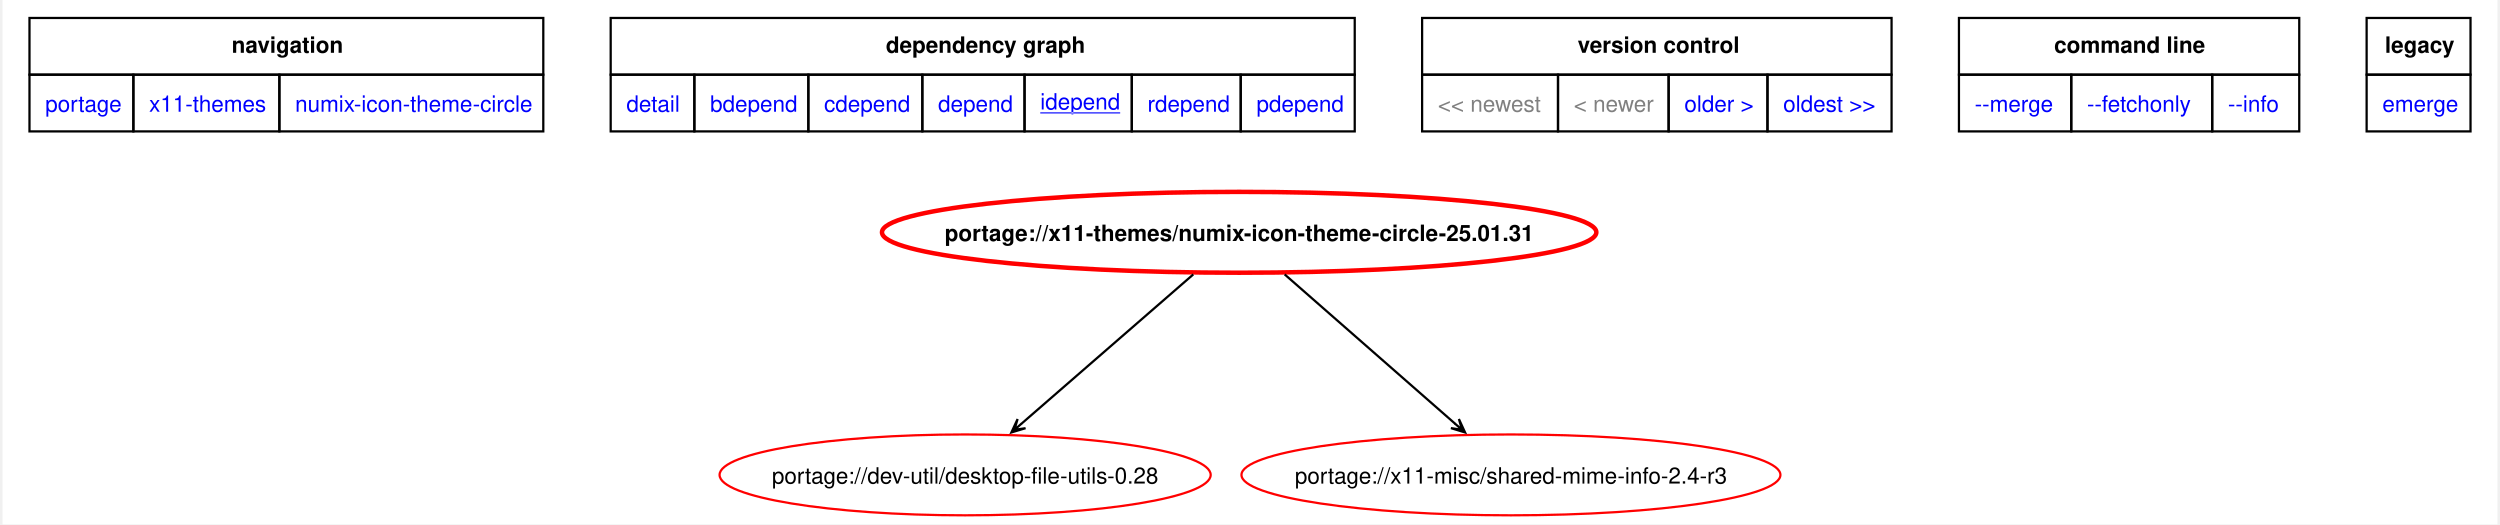
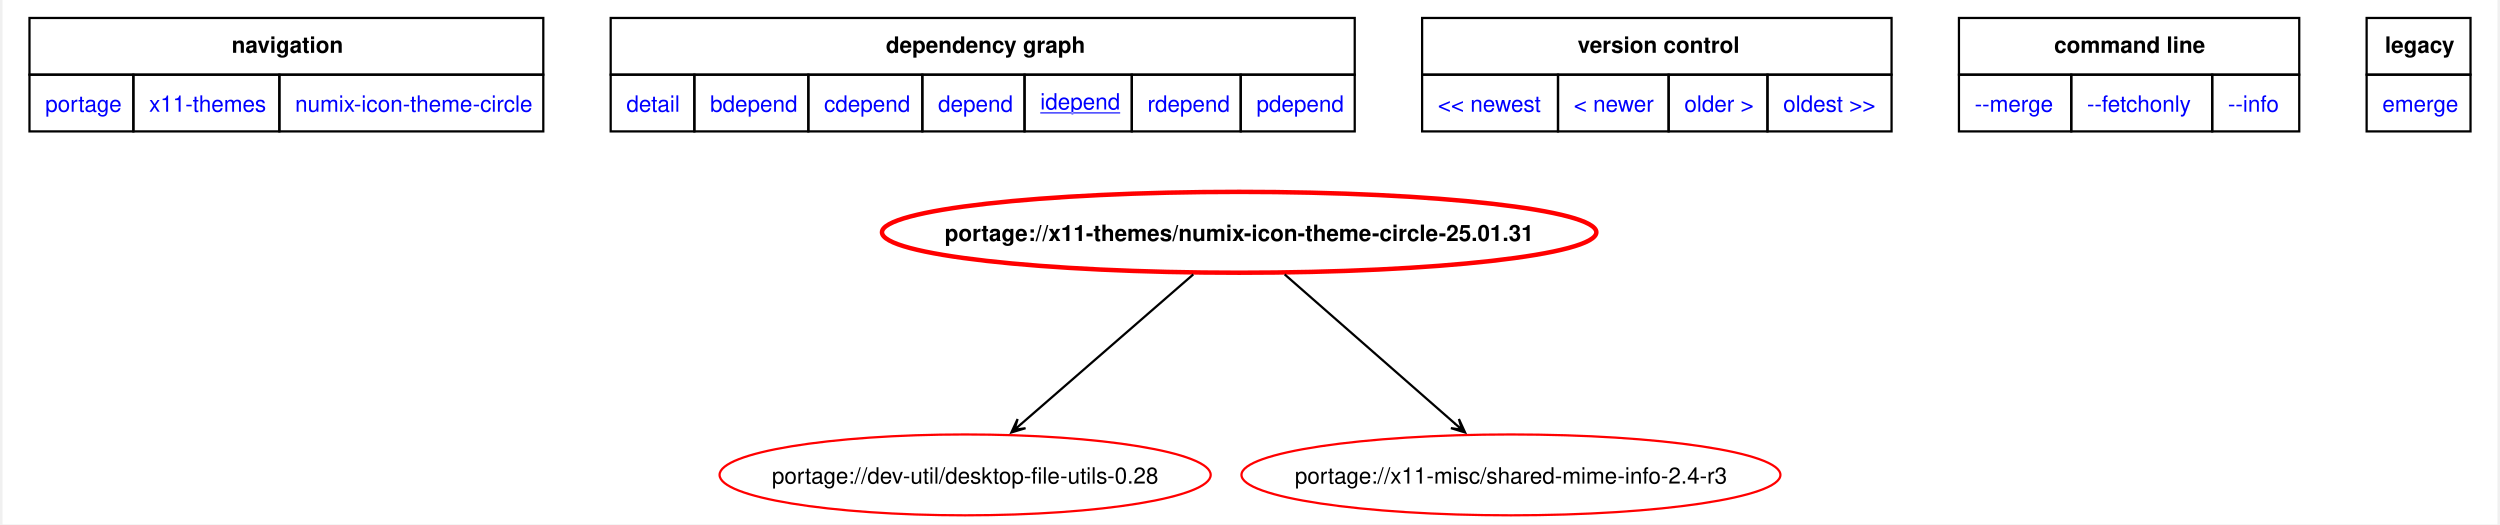
<svg xmlns="http://www.w3.org/2000/svg" xmlns:xlink="http://www.w3.org/1999/xlink" width="1111pt" height="233pt" viewBox="0.00 0.00 1110.75 233.42">
  <g id="graph0" class="graph" transform="scale(1 1) rotate(0) translate(4 229.42)">
    <polygon fill="white" stroke="none" points="-4,4 -4,-229.42 1106.75,-229.42 1106.75,4 -4,4" />
    <polygon fill="none" stroke="black" points="8,-196.17 8,-221.42 236.75,-221.42 236.75,-196.17 8,-196.17" />
    <text text-anchor="start" x="98" y="-205.92" font-family="Helvetica,sans-Serif" font-weight="bold" font-size="10.00">navigation</text>
    <polygon fill="none" stroke="black" points="266.75,-196.17 266.75,-221.42 598,-221.42 598,-196.17 266.75,-196.17" />
    <text text-anchor="start" x="389.25" y="-205.92" font-family="Helvetica,sans-Serif" font-weight="bold" font-size="10.00">dependency graph</text>
    <polygon fill="none" stroke="black" points="628,-196.17 628,-221.42 837,-221.42 837,-196.17 628,-196.17" />
    <text text-anchor="start" x="697.25" y="-205.92" font-family="Helvetica,sans-Serif" font-weight="bold" font-size="10.00">version control</text>
    <polygon fill="none" stroke="black" points="867,-196.17 867,-221.42 1018.5,-221.42 1018.5,-196.17 867,-196.17" />
    <text text-anchor="start" x="909.38" y="-205.92" font-family="Helvetica,sans-Serif" font-weight="bold" font-size="10.00">command line</text>
    <polygon fill="none" stroke="black" points="1048.5,-196.17 1048.5,-221.42 1094.75,-221.42 1094.75,-196.17 1048.5,-196.17" />
    <text text-anchor="start" x="1056.62" y="-205.92" font-family="Helvetica,sans-Serif" font-weight="bold" font-size="10.00">legacy</text>
    <g id="a_graph0_0">
      <a xlink:href="../index.html" xlink:title="repository">
        <polygon fill="none" stroke="black" points="8,-170.92 8,-196.17 54.25,-196.17 54.25,-170.92 8,-170.92" />
        <text text-anchor="start" x="15" y="-179.67" font-family="Helvetica,sans-Serif" font-size="10.00" fill="blue">portage</text>
      </a>
    </g>
    <g id="a_graph0_1">
      <a xlink:href="./index.html" xlink:title="repository">
        <polygon fill="none" stroke="black" points="54.25,-170.92 54.25,-196.17 119.25,-196.17 119.25,-170.92 54.25,-170.92" />
        <text text-anchor="start" x="61.25" y="-179.67" font-family="Helvetica,sans-Serif" font-size="10.00" fill="blue">x11-themes</text>
      </a>
    </g>
    <g id="a_graph0_2">
      <a xlink:href="./numix-icon-theme-circle.html" xlink:title="repository">
        <polygon fill="none" stroke="black" points="119.25,-170.92 119.25,-196.17 236.75,-196.17 236.75,-170.92 119.25,-170.92" />
        <text text-anchor="start" x="126.25" y="-179.67" font-family="Helvetica,sans-Serif" font-size="10.00" fill="blue">numix-icon-theme-circle</text>
      </a>
    </g>
    <g id="a_graph0_3">
      <a xlink:href="../x11-themes/numix-icon-theme-circle-25.01.31.svg" xlink:title="portage://x11-themes/numix-icon-theme-circle-25.01.31">
        <polygon fill="none" stroke="black" points="266.75,-170.92 266.75,-196.17 304,-196.17 304,-170.92 266.75,-170.92" />
        <text text-anchor="start" x="273.75" y="-179.67" font-family="Helvetica,sans-Serif" font-size="10.00" fill="blue">detail</text>
      </a>
    </g>
    <g id="a_graph0_4">
      <a xlink:href="../x11-themes/numix-icon-theme-circle-25.01.31-bdepend.svg" xlink:title="portage://x11-themes/numix-icon-theme-circle-25.01.31">
        <polygon fill="none" stroke="black" points="304,-170.92 304,-196.17 354.75,-196.17 354.75,-170.92 304,-170.92" />
        <text text-anchor="start" x="311" y="-179.67" font-family="Helvetica,sans-Serif" font-size="10.00" fill="blue">bdepend</text>
      </a>
    </g>
    <g id="a_graph0_5">
      <a xlink:href="../x11-themes/numix-icon-theme-circle-25.01.31-cdepend.svg" xlink:title="portage://x11-themes/numix-icon-theme-circle-25.01.31">
        <polygon fill="none" stroke="black" points="354.75,-170.92 354.75,-196.17 405.5,-196.17 405.5,-170.92 354.75,-170.92" />
        <text text-anchor="start" x="361.75" y="-179.67" font-family="Helvetica,sans-Serif" font-size="10.00" fill="blue">cdepend</text>
      </a>
    </g>
    <g id="a_graph0_6">
      <a xlink:href="../x11-themes/numix-icon-theme-circle-25.01.31-depend.svg" xlink:title="portage://x11-themes/numix-icon-theme-circle-25.01.31">
        <polygon fill="none" stroke="black" points="405.5,-170.92 405.5,-196.17 451,-196.17 451,-170.92 405.5,-170.92" />
        <text text-anchor="start" x="412.5" y="-179.67" font-family="Helvetica,sans-Serif" font-size="10.00" fill="blue">depend</text>
      </a>
    </g>
    <g id="a_graph0_7">
      <a xlink:href="../x11-themes/numix-icon-theme-circle-25.01.31-idepend.svg" xlink:title="portage://x11-themes/numix-icon-theme-circle-25.01.31">
        <polygon fill="none" stroke="black" points="451,-170.92 451,-196.17 498.75,-196.17 498.75,-170.92 451,-170.92" />
        <text text-anchor="start" x="458" y="-180.67" font-family="Helvetica,sans-Serif" text-decoration="underline" font-size="10.00" fill="blue">idepend</text>
      </a>
    </g>
    <g id="a_graph0_8">
      <a xlink:href="../x11-themes/numix-icon-theme-circle-25.01.31-rdepend.svg" xlink:title="portage://x11-themes/numix-icon-theme-circle-25.01.31">
        <polygon fill="none" stroke="black" points="498.75,-170.92 498.75,-196.17 547.25,-196.17 547.25,-170.92 498.75,-170.92" />
        <text text-anchor="start" x="505.75" y="-179.67" font-family="Helvetica,sans-Serif" font-size="10.00" fill="blue">rdepend</text>
      </a>
    </g>
    <g id="a_graph0_9">
      <a xlink:href="../x11-themes/numix-icon-theme-circle-25.01.31-pdepend.svg" xlink:title="portage://x11-themes/numix-icon-theme-circle-25.01.31">
        <polygon fill="none" stroke="black" points="547.25,-170.92 547.25,-196.17 598,-196.17 598,-170.92 547.25,-170.92" />
        <text text-anchor="start" x="554.25" y="-179.67" font-family="Helvetica,sans-Serif" font-size="10.00" fill="blue">pdepend</text>
      </a>
    </g>
-     <polygon fill="none" stroke="black" points="628,-170.92 628,-196.17 688.5,-196.17 688.5,-170.92 628,-170.92" />
-     <text text-anchor="start" x="635" y="-179.67" font-family="Helvetica,sans-Serif" font-size="10.00" fill="gray">&lt;&lt; newest</text>
-     <polygon fill="none" stroke="black" points="688.5,-170.92 688.5,-196.17 737.75,-196.17 737.75,-170.92 688.5,-170.92" />
-     <text text-anchor="start" x="695.5" y="-179.67" font-family="Helvetica,sans-Serif" font-size="10.00" fill="gray">&lt; newer</text>
    <g id="a_graph0_10">
+       <a xlink:href="../x11-themes/numix-icon-theme-circle-25.11.15-idepend.svg" xlink:title="portage://x11-themes/numix-icon-theme-circle-25.11.15">
+         <polygon fill="none" stroke="black" points="628,-170.92 628,-196.17 688.5,-196.17 688.5,-170.92 628,-170.92" />
+         <text text-anchor="start" x="635" y="-179.67" font-family="Helvetica,sans-Serif" font-size="10.00" fill="blue">&lt;&lt; newest</text>
+       </a>
+     </g>
+     <g id="a_graph0_11">
+       <a xlink:href="../x11-themes/numix-icon-theme-circle-25.11.15-idepend.svg" xlink:title="portage://x11-themes/numix-icon-theme-circle-25.11.15">
+         <polygon fill="none" stroke="black" points="688.5,-170.92 688.5,-196.17 737.75,-196.17 737.75,-170.92 688.5,-170.92" />
+         <text text-anchor="start" x="695.5" y="-179.67" font-family="Helvetica,sans-Serif" font-size="10.00" fill="blue">&lt; newer</text>
+       </a>
+     </g>
+     <g id="a_graph0_12">
      <a xlink:href="../x11-themes/numix-icon-theme-circle-23.10.09-idepend.svg" xlink:title="portage://x11-themes/numix-icon-theme-circle-23.10.09">
        <polygon fill="none" stroke="black" points="737.75,-170.92 737.75,-196.17 781.75,-196.17 781.75,-170.92 737.75,-170.92" />
        <text text-anchor="start" x="744.75" y="-179.67" font-family="Helvetica,sans-Serif" font-size="10.00" fill="blue">older &gt;</text>
      </a>
    </g>
-     <g id="a_graph0_11">
+     <g id="a_graph0_13">
      <a xlink:href="../x11-themes/numix-icon-theme-circle-23.10.09-idepend.svg" xlink:title="portage://x11-themes/numix-icon-theme-circle-23.10.09">
        <polygon fill="none" stroke="black" points="781.75,-170.92 781.75,-196.17 837,-196.17 837,-170.92 781.75,-170.92" />
        <text text-anchor="start" x="788.75" y="-179.67" font-family="Helvetica,sans-Serif" font-size="10.00" fill="blue">oldest &gt;&gt;</text>
      </a>
    </g>
-     <g id="a_graph0_12">
+     <g id="a_graph0_14">
      <a xlink:href="../x11-themes/numix-icon-theme-circle-25.01.31-merge.svg" xlink:title="portage://x11-themes/numix-icon-theme-circle-25.01.31">
        <polygon fill="none" stroke="black" points="867,-170.92 867,-196.17 917,-196.17 917,-170.92 867,-170.92" />
        <text text-anchor="start" x="874" y="-179.67" font-family="Helvetica,sans-Serif" font-size="10.00" fill="blue">--merge </text>
      </a>
    </g>
-     <g id="a_graph0_13">
+     <g id="a_graph0_15">
      <a xlink:href="../x11-themes/numix-icon-theme-circle-25.01.31-fetchonly.svg" xlink:title="portage://x11-themes/numix-icon-theme-circle-25.01.31">
        <polygon fill="none" stroke="black" points="917,-170.92 917,-196.17 979.75,-196.17 979.75,-170.92 917,-170.92" />
        <text text-anchor="start" x="924" y="-179.67" font-family="Helvetica,sans-Serif" font-size="10.00" fill="blue">--fetchonly </text>
      </a>
    </g>
-     <g id="a_graph0_14">
+     <g id="a_graph0_16">
      <a xlink:href="../x11-themes/numix-icon-theme-circle-25.01.31-info.svg" xlink:title="portage://x11-themes/numix-icon-theme-circle-25.01.31">
        <polygon fill="none" stroke="black" points="979.75,-170.92 979.75,-196.17 1018.5,-196.17 1018.5,-170.92 979.75,-170.92" />
        <text text-anchor="start" x="986.75" y="-179.67" font-family="Helvetica,sans-Serif" font-size="10.00" fill="blue">--info </text>
      </a>
    </g>
-     <g id="a_graph0_15">
+     <g id="a_graph0_17">
      <a xlink:href="../x11-themes/numix-icon-theme-circle-25.01.31-emerge.svg" xlink:title="portage://x11-themes/numix-icon-theme-circle-25.01.31">
        <polygon fill="none" stroke="black" points="1048.5,-170.92 1048.5,-196.17 1094.75,-196.17 1094.75,-170.92 1048.5,-170.92" />
        <text text-anchor="start" x="1055.5" y="-179.67" font-family="Helvetica,sans-Serif" font-size="10.00" fill="blue">emerge</text>
      </a>
    </g>
    <g id="node2" class="node">
      <g id="a_node2">
        <a xlink:href="../x11-themes/numix-icon-theme-circle-25.01.31-idepend.svg" xlink:title="portage://x11-themes/numix-icon-theme-circle-25.01.31">
          <ellipse fill="none" stroke="red" stroke-width="2" cx="546.55" cy="-126" rx="159.02" ry="18" />
          <text text-anchor="middle" x="546.55" y="-122.12" font-family="Helvetica,sans-Serif" font-weight="bold" font-size="10.00">portage://x11-themes/numix-icon-theme-circle-25.01.31</text>
        </a>
      </g>
    </g>
    <g id="node3" class="node">
      <g id="a_node3">
        <a xlink:href="../dev-util/desktop-file-utils-0.28-idepend.svg" xlink:title="portage://dev-util/desktop-file-utils-0.28">
          <ellipse fill="none" stroke="red" cx="424.55" cy="-18" rx="109.32" ry="18" />
          <text text-anchor="middle" x="424.55" y="-14.12" font-family="Helvetica,sans-Serif" font-size="10.00">portage://dev-util/desktop-file-utils-0.28</text>
        </a>
      </g>
    </g>
    <g id="edge2" class="edge">
      <path fill="none" stroke="black" d="M526.13,-107.26C505.03,-88.92 472.07,-60.29 449.46,-40.64" />
      <polygon fill="black" stroke="black" points="445.15,-36.9 451.45,-38.79 446.49,-38.06 449.68,-40.83 449.68,-40.83 449.68,-40.83 446.49,-38.06 447.91,-42.87 445.15,-36.9" />
    </g>
    <g id="node4" class="node">
      <g id="a_node4">
        <a xlink:href="../x11-misc/shared-mime-info-2.4-r3-idepend.svg" xlink:title="portage://x11-misc/shared-mime-info-2.4-r3">
          <ellipse fill="none" stroke="red" cx="667.55" cy="-18" rx="119.97" ry="18" />
          <text text-anchor="middle" x="667.55" y="-14.12" font-family="Helvetica,sans-Serif" font-size="10.00">portage://x11-misc/shared-mime-info-2.4-r3</text>
        </a>
      </g>
    </g>
    <g id="edge3" class="edge">
      <path fill="none" stroke="black" d="M566.8,-107.26C587.73,-88.92 620.42,-60.29 642.85,-40.64" />
      <polygon fill="black" stroke="black" points="647.12,-36.9 644.38,-42.88 645.78,-38.07 642.6,-40.85 642.6,-40.85 642.6,-40.85 645.78,-38.07 640.82,-38.82 647.12,-36.9" />
    </g>
  </g>
</svg>
